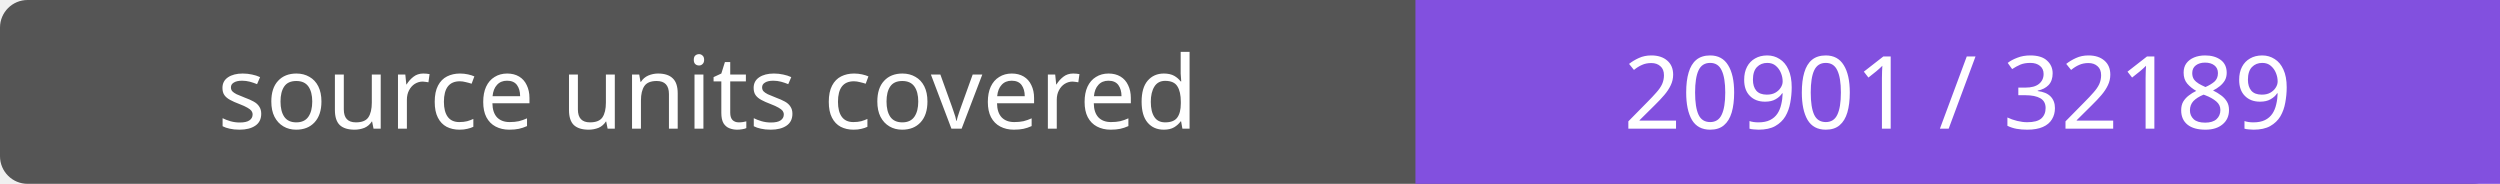
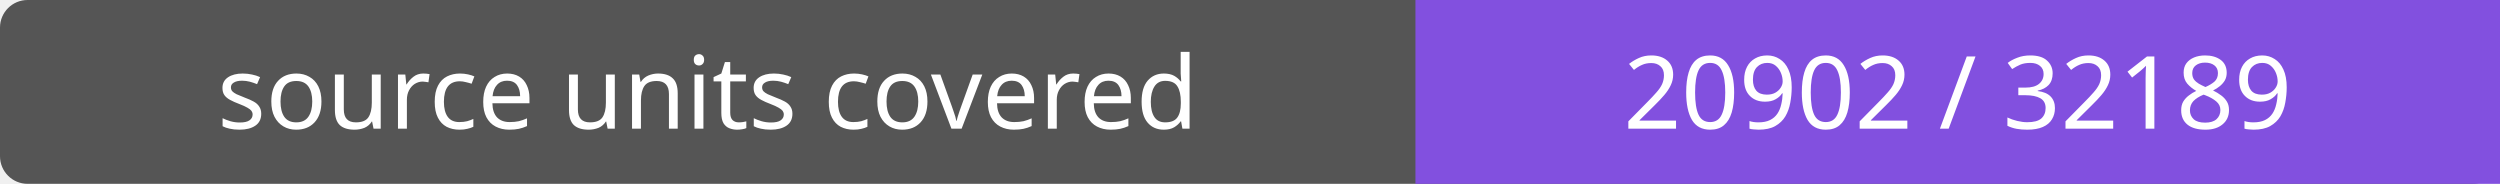
- <svg xmlns="http://www.w3.org/2000/svg" width="272" height="20" role="img" aria-label="source units covered: 20901 / 32189">
+ <svg xmlns="http://www.w3.org/2000/svg" width="272" height="20" role="img" aria-label="source units covered: 20902 / 32189">
  <rect width="272" height="20" rx="3" fill="#555" />
  <path fill="#8250df" d="M154 0h118v20H154z" />
  <g fill="#fff" text-anchor="middle" font-family="Verdana,sans-serif" font-size="11">
    <text x="77.0" y="14">source units covered</text>
-     <text x="213.0" y="14">20901 / 32189</text>
+     <text x="213.0" y="14">20902 / 32189</text>
  </g>
</svg>
